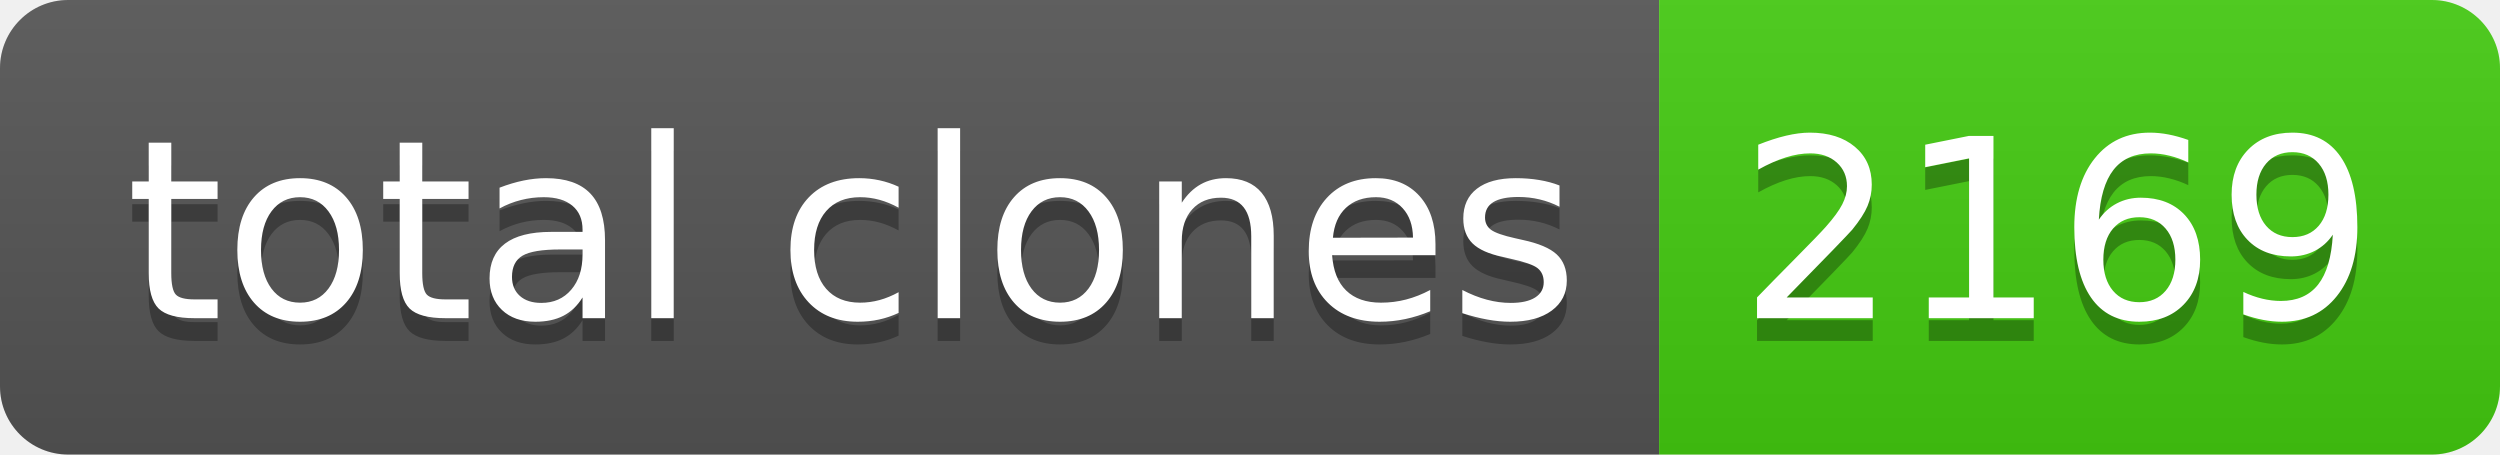
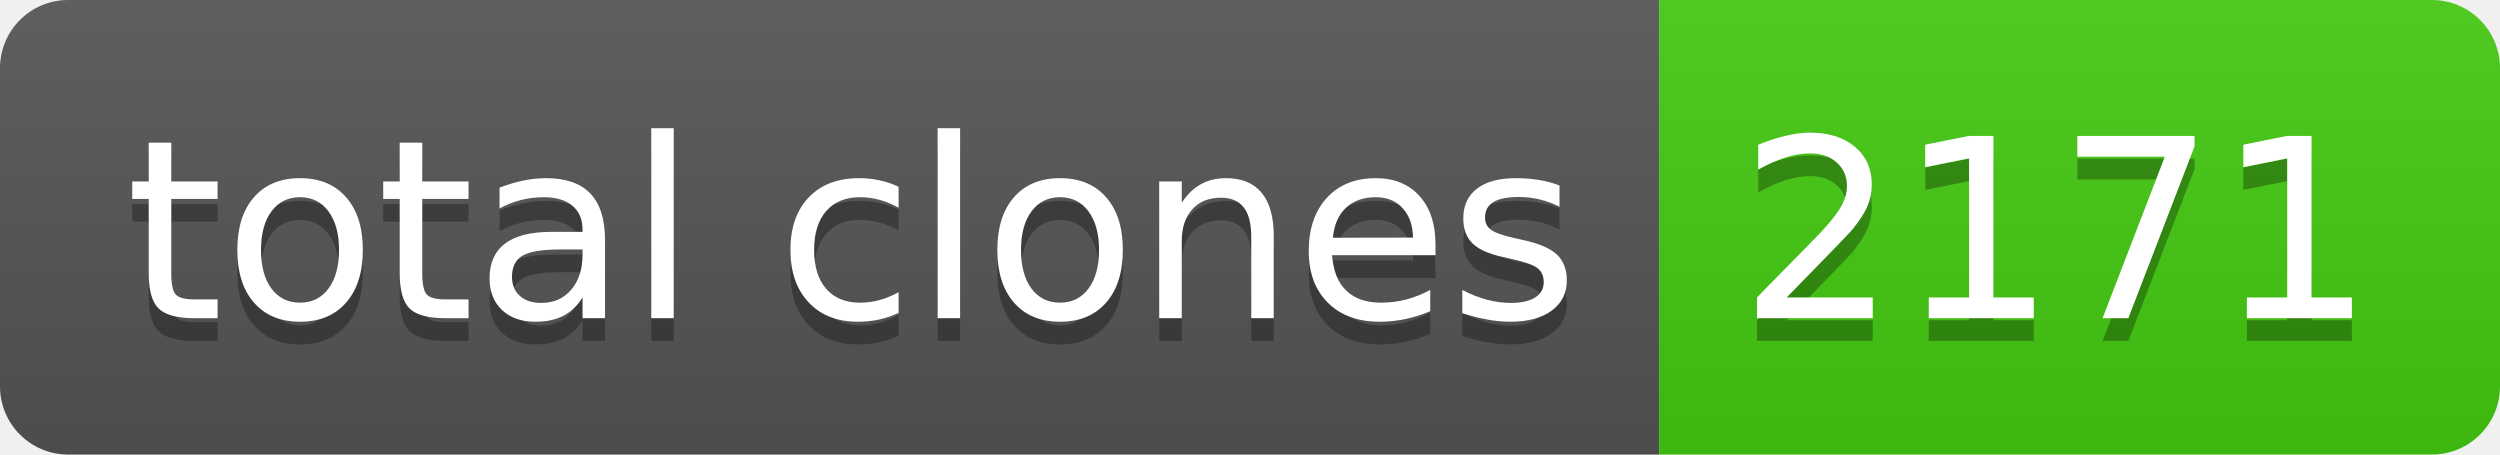
- <svg xmlns="http://www.w3.org/2000/svg" width="110" height="20" role="img" aria-label="total clones: 2169">
+ <svg xmlns="http://www.w3.org/2000/svg" width="110" height="20" role="img" aria-label="total clones: 2171">
  <linearGradient id="s" x2="0" y2="100%">
    <stop offset="0" stop-color="#bbb" stop-opacity=".1" />
    <stop offset="1" stop-opacity=".1" />
  </linearGradient>
  <clipPath id="r">
    <rect width="110" height="20" rx="3" fill="#fff" />
  </clipPath>
  <g clip-path="url(#r)">
    <rect width="73" height="20" fill="#555" />
    <rect x="73" width="37" height="20" fill="#4c1" />
    <rect width="110" height="20" fill="url(#s)" />
  </g>
  <g fill="#fff" text-anchor="middle" font-family="Verdana,Geneva,DejaVu Sans,sans-serif" text-rendering="geometricPrecision" font-size="110">
    <text aria-hidden="true" x="375" y="150" fill="#010101" fill-opacity=".3" transform="scale(.1)" textLength="630">total clones</text>
    <text x="375" y="140" transform="scale(.1)" fill="#fff" textLength="630">total clones</text>
-     <text aria-hidden="true" x="905" y="150" fill="#010101" fill-opacity=".3" transform="scale(.1)" textLength="270">2169</text>
-     <text x="905" y="140" transform="scale(.1)" fill="#fff" textLength="270">2169</text>
+     <text aria-hidden="true" x="905" y="150" fill="#010101" fill-opacity=".3" transform="scale(.1)" textLength="270">2171</text>
+     <text x="905" y="140" transform="scale(.1)" fill="#fff" textLength="270">2171</text>
  </g>
</svg>
